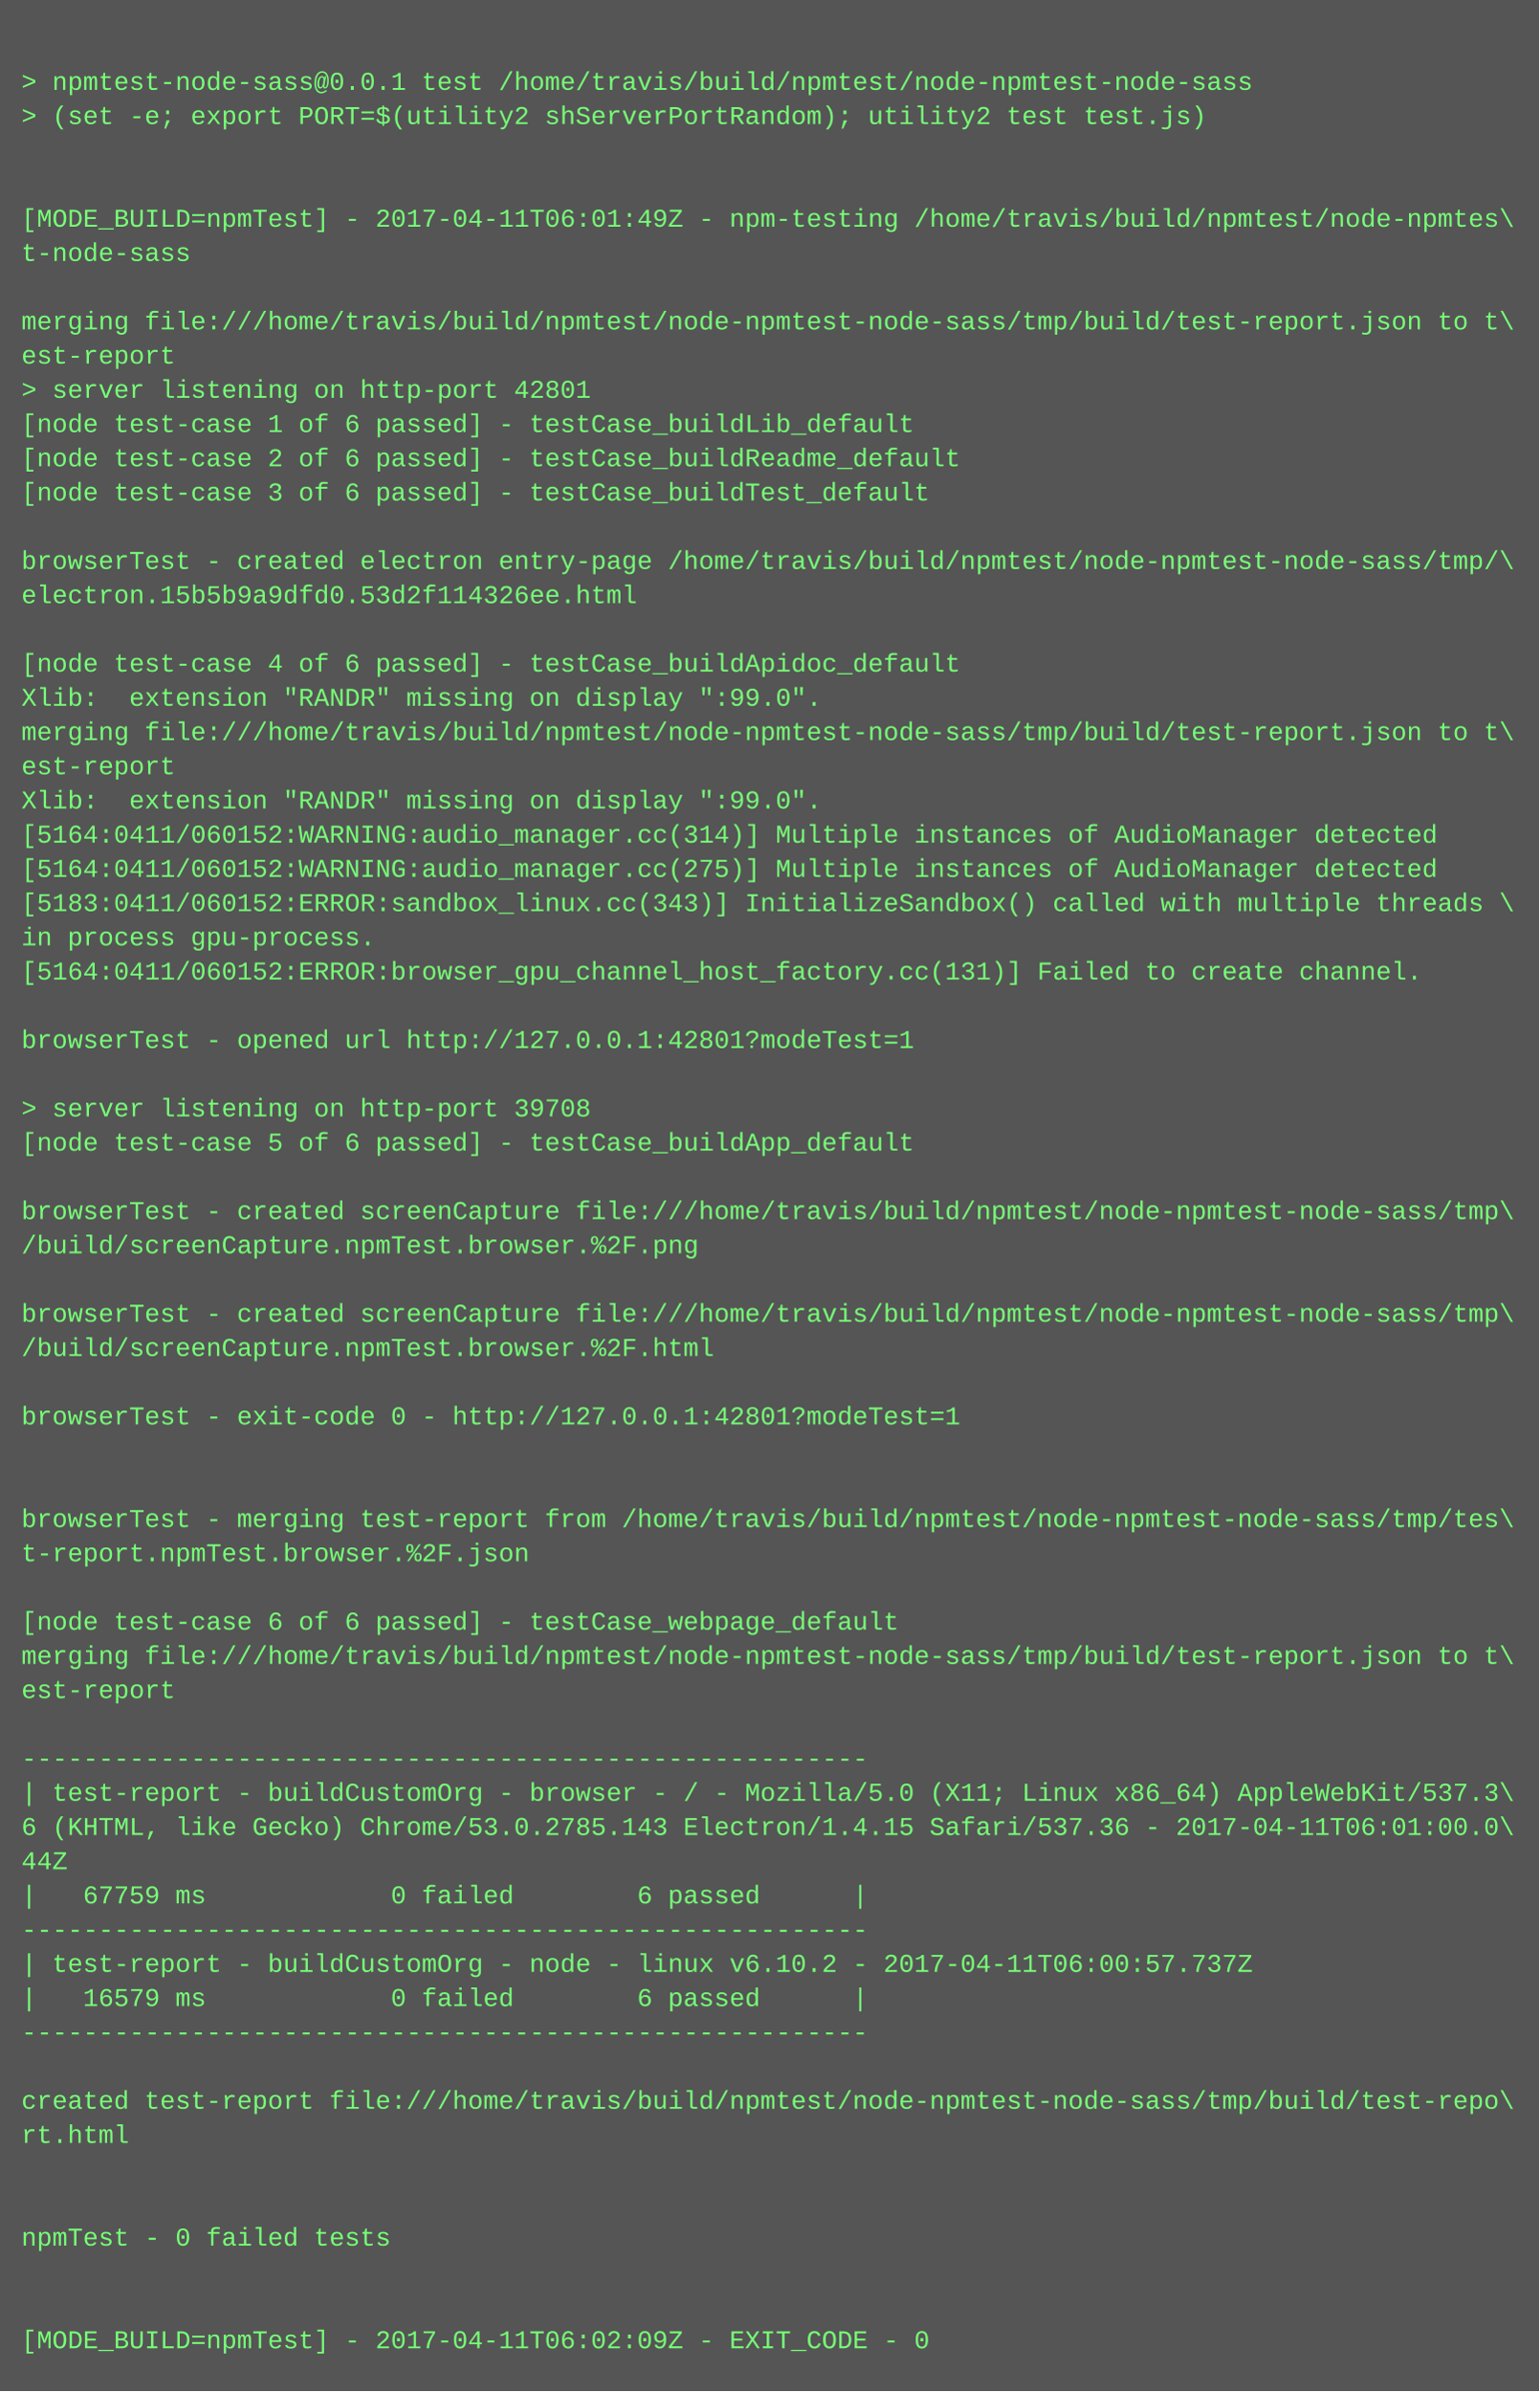
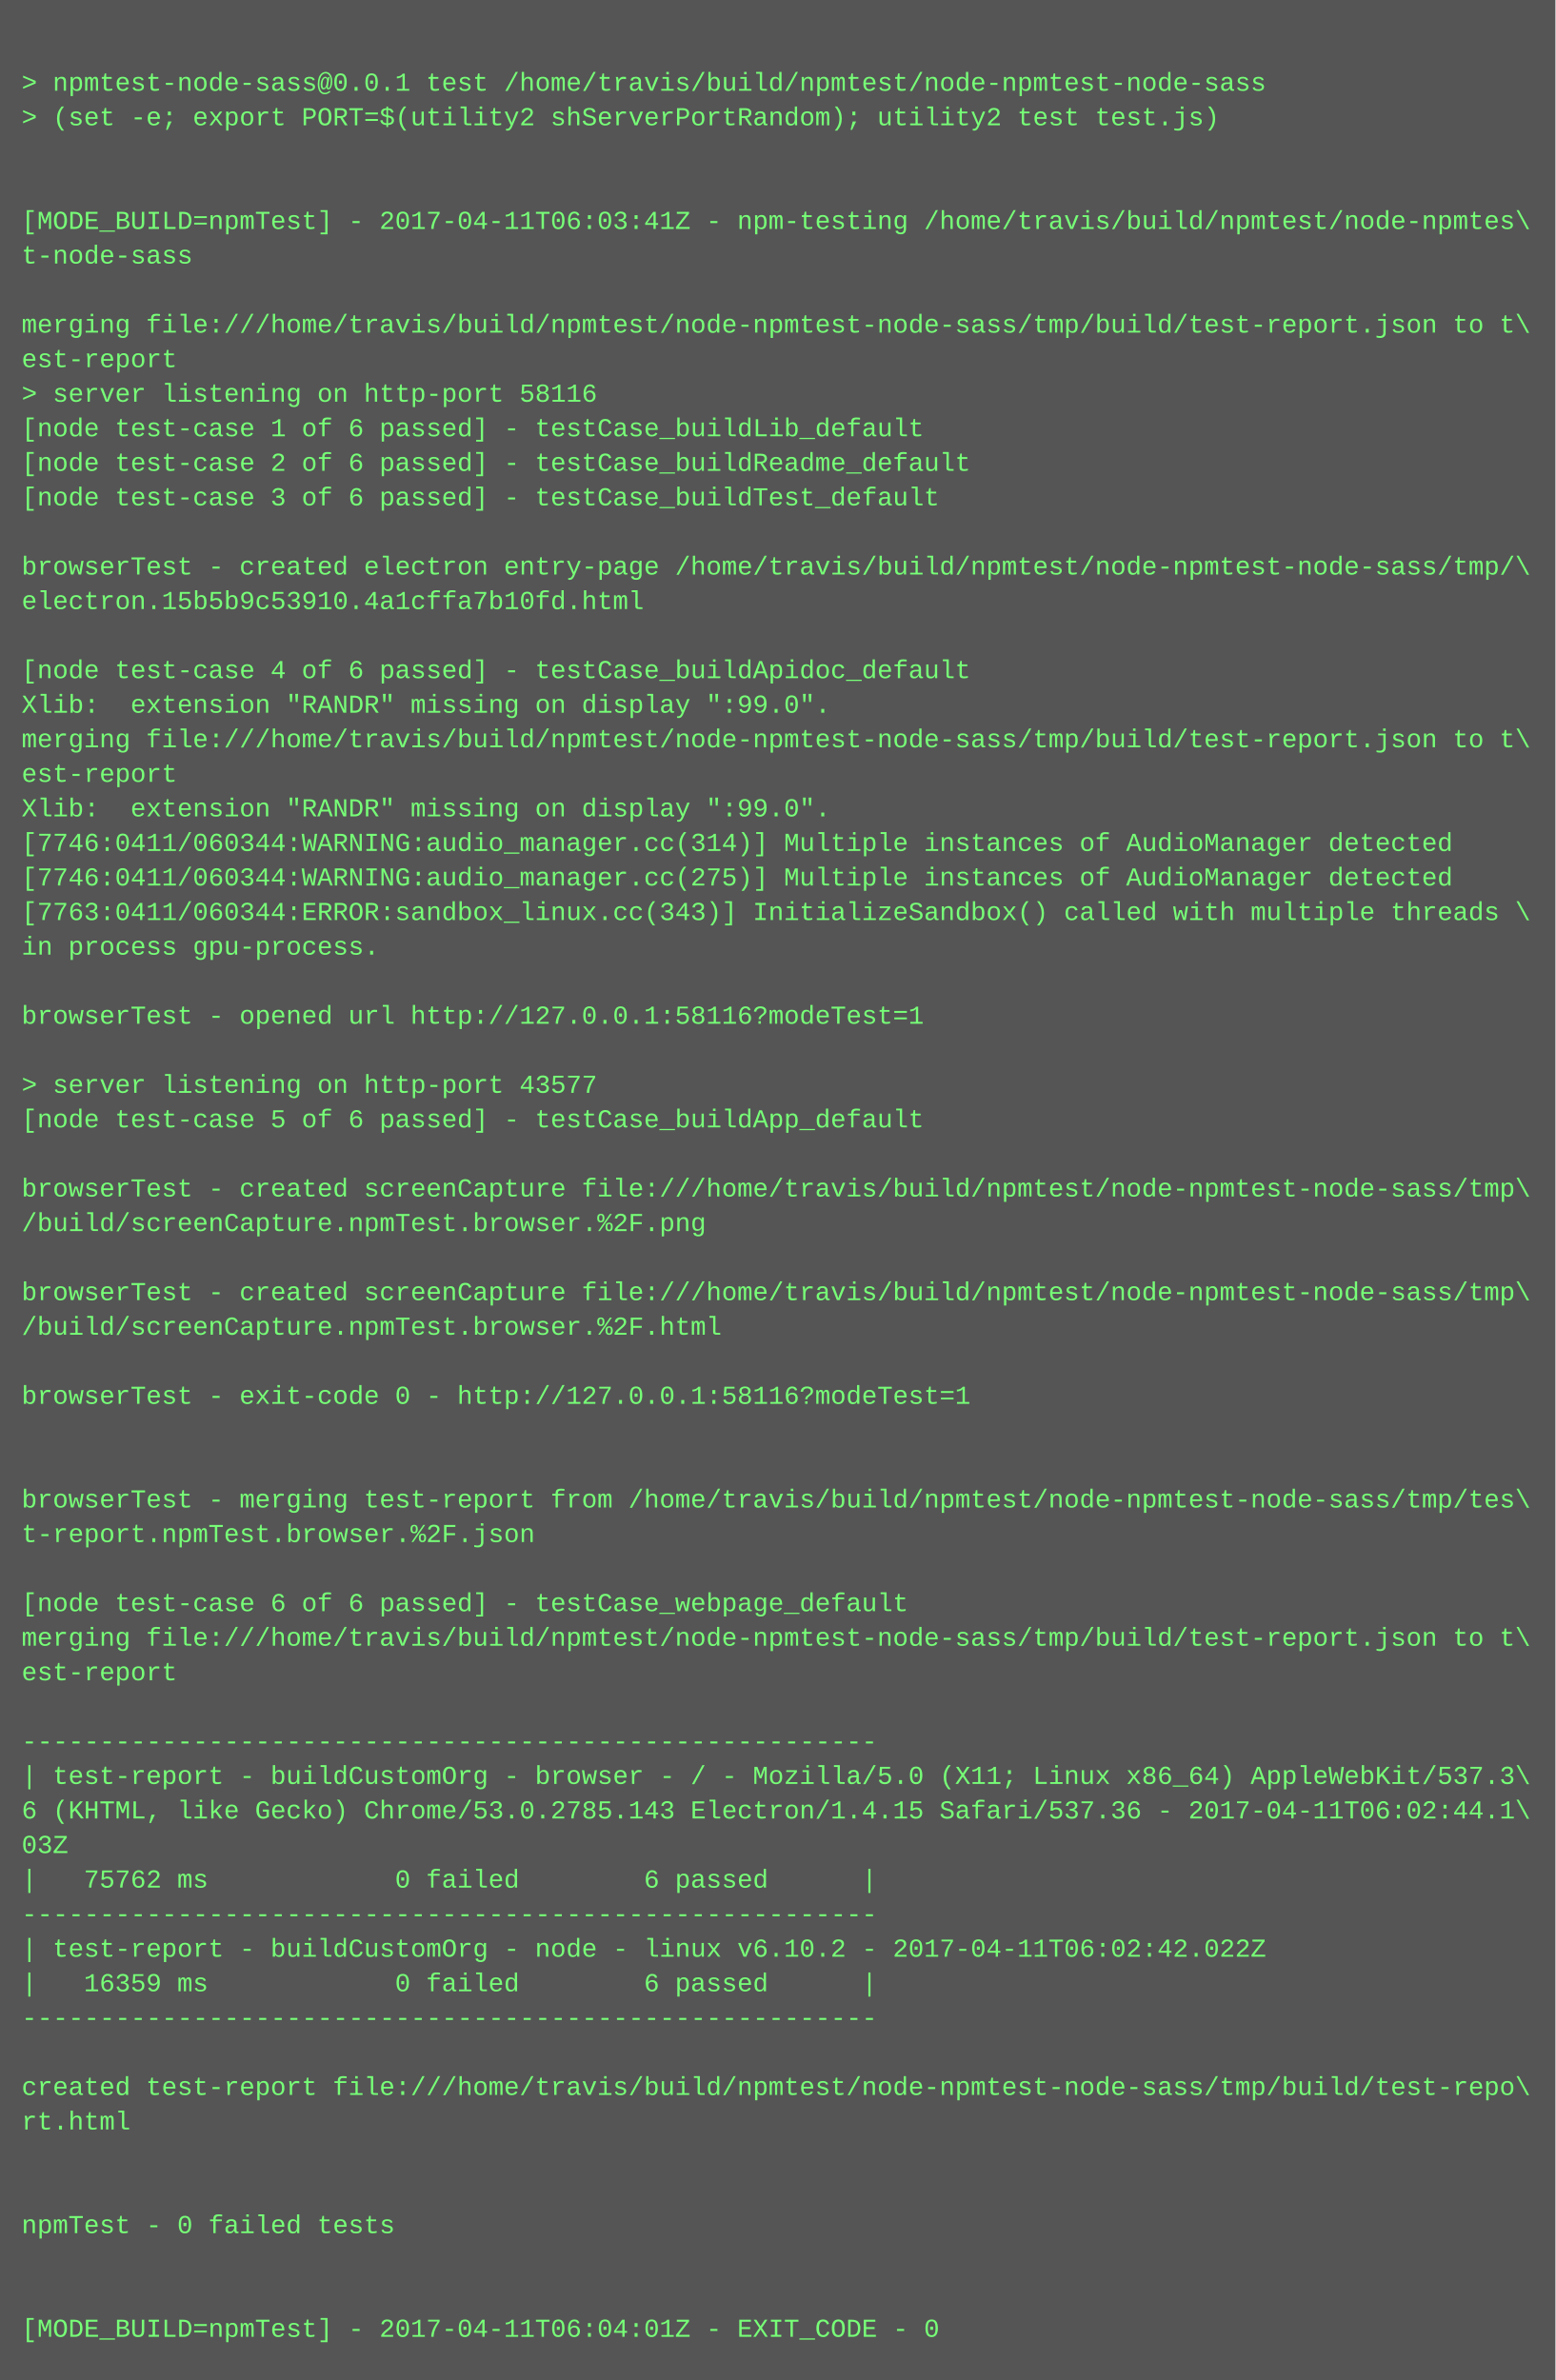
- <svg xmlns="http://www.w3.org/2000/svg" height="1118" width="720">
-   <rect height="1118" fill="#555" width="720" />
+ <svg xmlns="http://www.w3.org/2000/svg" height="1102" width="720">
+   <rect height="1102" fill="#555" width="720" />
  <text fill="#7f7" font-family="Courier New" font-size="12" xml:space="preserve">
    <tspan x="10" y="26" />
    <tspan x="10" y="42">&gt; npmtest-node-sass@0.0.1 test /home/travis/build/npmtest/node-npmtest-node-sass</tspan>
    <tspan x="10" y="58">&gt; (set -e; export PORT=$(utility2 shServerPortRandom); utility2 test test.js)</tspan>
    <tspan x="10" y="74" />
    <tspan x="10" y="90" />
-     <tspan x="10" y="106">[MODE_BUILD=npmTest] - 2017-04-11T06:01:49Z - npm-testing /home/travis/build/npmtest/node-npmtes\</tspan>
+     <tspan x="10" y="106">[MODE_BUILD=npmTest] - 2017-04-11T06:03:41Z - npm-testing /home/travis/build/npmtest/node-npmtes\</tspan>
    <tspan x="10" y="122">t-node-sass</tspan>
    <tspan x="10" y="138" />
    <tspan x="10" y="154">merging file:///home/travis/build/npmtest/node-npmtest-node-sass/tmp/build/test-report.json to t\</tspan>
    <tspan x="10" y="170">est-report</tspan>
-     <tspan x="10" y="186">&gt; server listening on http-port 42801</tspan>
+     <tspan x="10" y="186">&gt; server listening on http-port 58116</tspan>
    <tspan x="10" y="202">[node test-case 1 of 6 passed] - testCase_buildLib_default</tspan>
    <tspan x="10" y="218">[node test-case 2 of 6 passed] - testCase_buildReadme_default</tspan>
    <tspan x="10" y="234">[node test-case 3 of 6 passed] - testCase_buildTest_default</tspan>
    <tspan x="10" y="250" />
    <tspan x="10" y="266">browserTest - created electron entry-page /home/travis/build/npmtest/node-npmtest-node-sass/tmp/\</tspan>
-     <tspan x="10" y="282">electron.15b5b9a9dfd0.53d2f114326ee.html</tspan>
+     <tspan x="10" y="282">electron.15b5b9c53910.4a1cffa7b10fd.html</tspan>
    <tspan x="10" y="298" />
    <tspan x="10" y="314">[node test-case 4 of 6 passed] - testCase_buildApidoc_default</tspan>
    <tspan x="10" y="330">Xlib:  extension "RANDR" missing on display ":99.0".</tspan>
    <tspan x="10" y="346">merging file:///home/travis/build/npmtest/node-npmtest-node-sass/tmp/build/test-report.json to t\</tspan>
    <tspan x="10" y="362">est-report</tspan>
    <tspan x="10" y="378">Xlib:  extension "RANDR" missing on display ":99.0".</tspan>
-     <tspan x="10" y="394">[5164:0411/060152:WARNING:audio_manager.cc(314)] Multiple instances of AudioManager detected</tspan>
-     <tspan x="10" y="410">[5164:0411/060152:WARNING:audio_manager.cc(275)] Multiple instances of AudioManager detected</tspan>
-     <tspan x="10" y="426">[5183:0411/060152:ERROR:sandbox_linux.cc(343)] InitializeSandbox() called with multiple threads \</tspan>
+     <tspan x="10" y="394">[7746:0411/060344:WARNING:audio_manager.cc(314)] Multiple instances of AudioManager detected</tspan>
+     <tspan x="10" y="410">[7746:0411/060344:WARNING:audio_manager.cc(275)] Multiple instances of AudioManager detected</tspan>
+     <tspan x="10" y="426">[7763:0411/060344:ERROR:sandbox_linux.cc(343)] InitializeSandbox() called with multiple threads \</tspan>
    <tspan x="10" y="442">in process gpu-process. </tspan>
-     <tspan x="10" y="458">[5164:0411/060152:ERROR:browser_gpu_channel_host_factory.cc(131)] Failed to create channel.</tspan>
-     <tspan x="10" y="474" />
-     <tspan x="10" y="490">browserTest - opened url http://127.0.0.1:42801?modeTest=1</tspan>
-     <tspan x="10" y="506" />
-     <tspan x="10" y="522">&gt; server listening on http-port 39708</tspan>
-     <tspan x="10" y="538">[node test-case 5 of 6 passed] - testCase_buildApp_default</tspan>
-     <tspan x="10" y="554" />
-     <tspan x="10" y="570">browserTest - created screenCapture file:///home/travis/build/npmtest/node-npmtest-node-sass/tmp\</tspan>
-     <tspan x="10" y="586">/build/screenCapture.npmTest.browser.%2F.png</tspan>
-     <tspan x="10" y="602" />
-     <tspan x="10" y="618">browserTest - created screenCapture file:///home/travis/build/npmtest/node-npmtest-node-sass/tmp\</tspan>
-     <tspan x="10" y="634">/build/screenCapture.npmTest.browser.%2F.html</tspan>
-     <tspan x="10" y="650" />
-     <tspan x="10" y="666">browserTest - exit-code 0 - http://127.0.0.1:42801?modeTest=1</tspan>
+     <tspan x="10" y="458" />
+     <tspan x="10" y="474">browserTest - opened url http://127.0.0.1:58116?modeTest=1</tspan>
+     <tspan x="10" y="490" />
+     <tspan x="10" y="506">&gt; server listening on http-port 43577</tspan>
+     <tspan x="10" y="522">[node test-case 5 of 6 passed] - testCase_buildApp_default</tspan>
+     <tspan x="10" y="538" />
+     <tspan x="10" y="554">browserTest - created screenCapture file:///home/travis/build/npmtest/node-npmtest-node-sass/tmp\</tspan>
+     <tspan x="10" y="570">/build/screenCapture.npmTest.browser.%2F.png</tspan>
+     <tspan x="10" y="586" />
+     <tspan x="10" y="602">browserTest - created screenCapture file:///home/travis/build/npmtest/node-npmtest-node-sass/tmp\</tspan>
+     <tspan x="10" y="618">/build/screenCapture.npmTest.browser.%2F.html</tspan>
+     <tspan x="10" y="634" />
+     <tspan x="10" y="650">browserTest - exit-code 0 - http://127.0.0.1:58116?modeTest=1</tspan>
+     <tspan x="10" y="666" />
    <tspan x="10" y="682" />
-     <tspan x="10" y="698" />
-     <tspan x="10" y="714">browserTest - merging test-report from /home/travis/build/npmtest/node-npmtest-node-sass/tmp/tes\</tspan>
-     <tspan x="10" y="730">t-report.npmTest.browser.%2F.json</tspan>
-     <tspan x="10" y="746" />
-     <tspan x="10" y="762">[node test-case 6 of 6 passed] - testCase_webpage_default</tspan>
-     <tspan x="10" y="778">merging file:///home/travis/build/npmtest/node-npmtest-node-sass/tmp/build/test-report.json to t\</tspan>
-     <tspan x="10" y="794">est-report</tspan>
-     <tspan x="10" y="810" />
-     <tspan x="10" y="826">-------------------------------------------------------</tspan>
-     <tspan x="10" y="842">| test-report - buildCustomOrg - browser - / - Mozilla/5.0 (X11; Linux x86_64) AppleWebKit/537.3\</tspan>
-     <tspan x="10" y="858">6 (KHTML, like Gecko) Chrome/53.0.2785.143 Electron/1.4.15 Safari/537.36 - 2017-04-11T06:01:00.0\</tspan>
-     <tspan x="10" y="874">44Z</tspan>
-     <tspan x="10" y="890">|   67759 ms            0 failed        6 passed      |</tspan>
-     <tspan x="10" y="906">-------------------------------------------------------</tspan>
-     <tspan x="10" y="922">| test-report - buildCustomOrg - node - linux v6.10.2 - 2017-04-11T06:00:57.737Z</tspan>
-     <tspan x="10" y="938">|   16579 ms            0 failed        6 passed      |</tspan>
-     <tspan x="10" y="954">-------------------------------------------------------</tspan>
-     <tspan x="10" y="970" />
-     <tspan x="10" y="986">created test-report file:///home/travis/build/npmtest/node-npmtest-node-sass/tmp/build/test-repo\</tspan>
-     <tspan x="10" y="1002">rt.html</tspan>
+     <tspan x="10" y="698">browserTest - merging test-report from /home/travis/build/npmtest/node-npmtest-node-sass/tmp/tes\</tspan>
+     <tspan x="10" y="714">t-report.npmTest.browser.%2F.json</tspan>
+     <tspan x="10" y="730" />
+     <tspan x="10" y="746">[node test-case 6 of 6 passed] - testCase_webpage_default</tspan>
+     <tspan x="10" y="762">merging file:///home/travis/build/npmtest/node-npmtest-node-sass/tmp/build/test-report.json to t\</tspan>
+     <tspan x="10" y="778">est-report</tspan>
+     <tspan x="10" y="794" />
+     <tspan x="10" y="810">-------------------------------------------------------</tspan>
+     <tspan x="10" y="826">| test-report - buildCustomOrg - browser - / - Mozilla/5.0 (X11; Linux x86_64) AppleWebKit/537.3\</tspan>
+     <tspan x="10" y="842">6 (KHTML, like Gecko) Chrome/53.0.2785.143 Electron/1.4.15 Safari/537.36 - 2017-04-11T06:02:44.1\</tspan>
+     <tspan x="10" y="858">03Z</tspan>
+     <tspan x="10" y="874">|   75762 ms            0 failed        6 passed      |</tspan>
+     <tspan x="10" y="890">-------------------------------------------------------</tspan>
+     <tspan x="10" y="906">| test-report - buildCustomOrg - node - linux v6.10.2 - 2017-04-11T06:02:42.022Z</tspan>
+     <tspan x="10" y="922">|   16359 ms            0 failed        6 passed      |</tspan>
+     <tspan x="10" y="938">-------------------------------------------------------</tspan>
+     <tspan x="10" y="954" />
+     <tspan x="10" y="970">created test-report file:///home/travis/build/npmtest/node-npmtest-node-sass/tmp/build/test-repo\</tspan>
+     <tspan x="10" y="986">rt.html</tspan>
+     <tspan x="10" y="1002" />
    <tspan x="10" y="1018" />
-     <tspan x="10" y="1034" />
-     <tspan x="10" y="1050">npmTest - 0 failed tests</tspan>
+     <tspan x="10" y="1034">npmTest - 0 failed tests</tspan>
+     <tspan x="10" y="1050" />
    <tspan x="10" y="1066" />
-     <tspan x="10" y="1082" />
-     <tspan x="10" y="1098">[MODE_BUILD=npmTest] - 2017-04-11T06:02:09Z - EXIT_CODE - 0</tspan>
+     <tspan x="10" y="1082">[MODE_BUILD=npmTest] - 2017-04-11T06:04:01Z - EXIT_CODE - 0</tspan>
  </text>
</svg>
